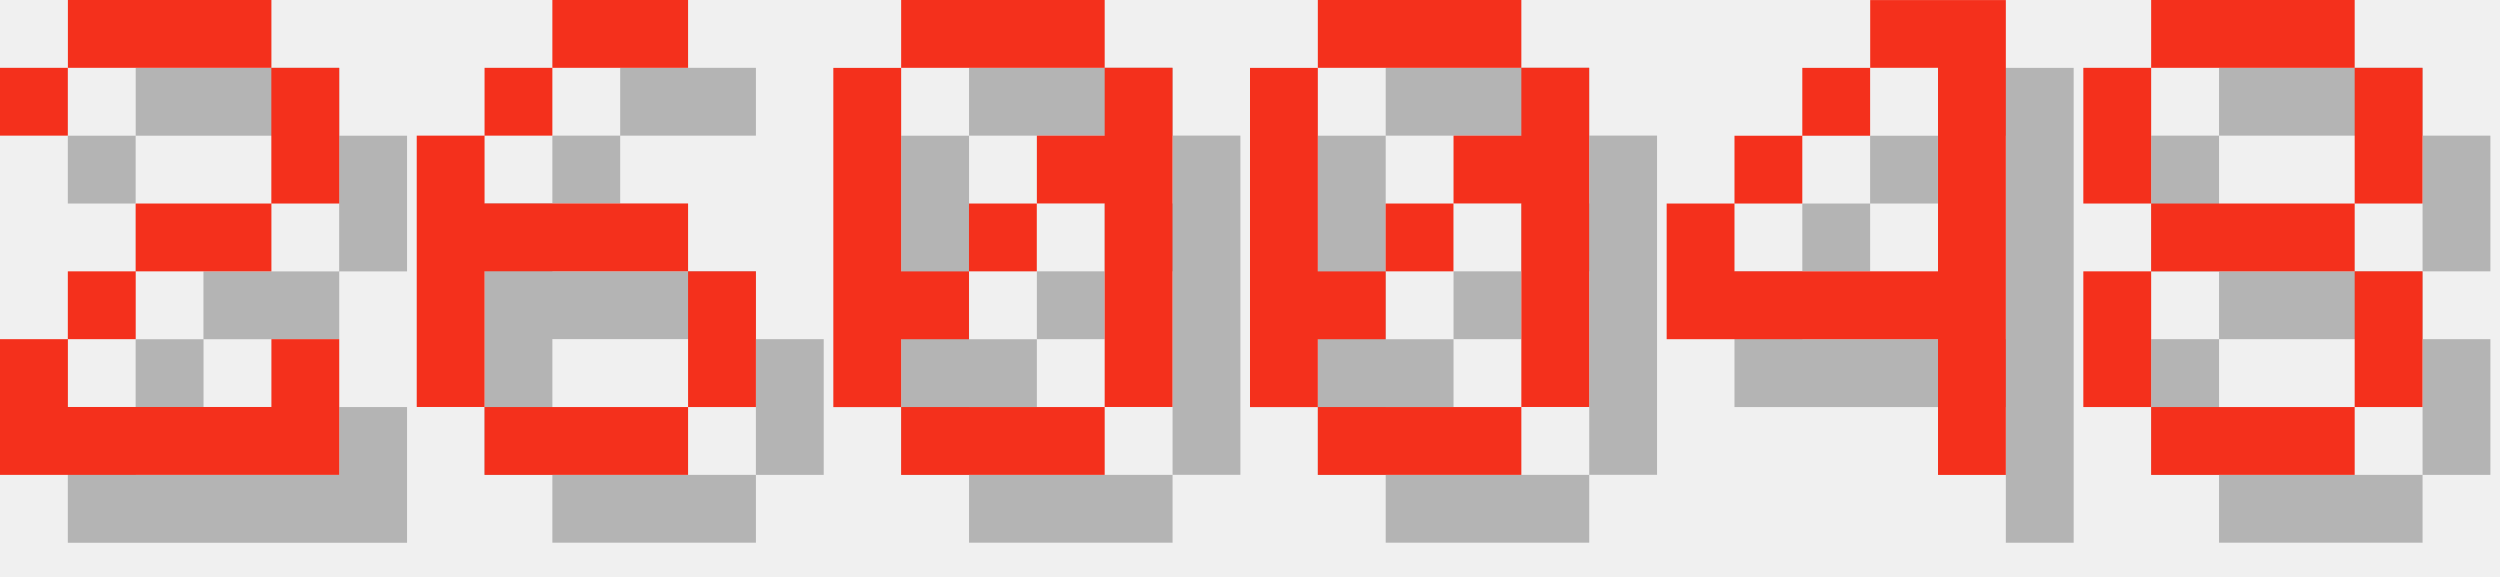
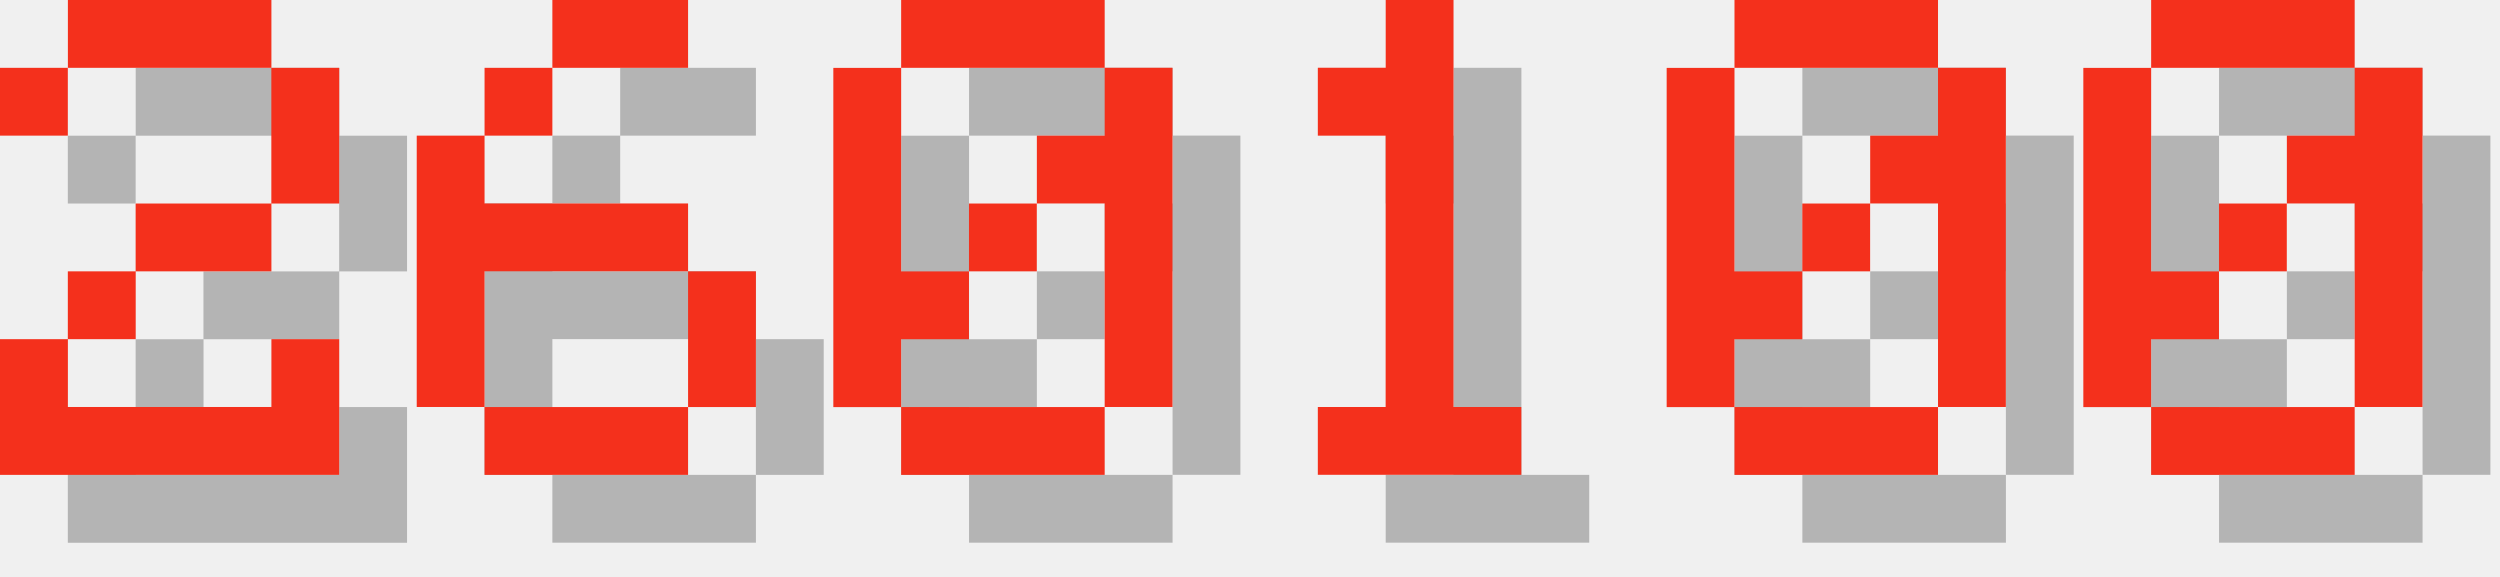
<svg xmlns="http://www.w3.org/2000/svg" version="1.1" width="156.0" height="36">
  <style>
        .text-foreground {
            fill: #F4301C;
        }
        .text-shadow {
            fill: #000000;
            fill-opacity: 0.25;
        }
    </style>
  <g class="digit" id="digit_2" transform="translate(0.0, 0), scale(4)">
    <path id="digit_2_shadow" class="text-shadow" d="m1.058 2.117v1.058h1.058v-1.058h3.175v2.117h-2.117v1.058h-1.058v1.058h-1.058v2.117h5.292v-2.117h-1.058v1.058h-3.175v-1.058h1.058v-1.058h2.117v-1.058h1.058v-2.117h-1.058v-1.058h-3.175v1.058h-1.058z" fill-opacity=".5" style="paint-order:stroke fill markers" />
    <path id="digit_2_fg" class="text-foreground" d="m0 1.058v1.058h1.058v-1.058h3.175v2.117h-2.117v1.058h-1.058v1.058h-1.058v2.117h5.292v-2.117h-1.058v1.058h-3.175v-1.058h1.058v-1.058h2.117v-1.058h1.058v-2.117h-1.058v-1.058h-3.175v1.058h-1.058z" fill="#fff" style="paint-order:stroke fill markers" />
  </g>
  <g class="digit" id="digit_6" transform="translate(26.0, 0), scale(4)">
    <path id="digit_6_shadow" class="text-shadow" d="m3.175 1.058v1.058h2.117v-1.058h-2.117zm0 1.058h-1.058v1.058h1.058v-1.058zm-1.058 1.058h-1.058v4.233h1.058v-2.117h3.175v-1.058h-3.175v-1.058zm3.175 2.117v2.117h1.058v-2.117h-1.058zm0 2.117h-3.175v1.058h3.175v-1.058z" fill-opacity=".5" style="paint-order:stroke fill markers" />
    <path id="digit_6_fg" class="text-foreground" d="m2.117 0v1.058h2.117v-1.058h-2.117zm0 1.058h-1.058v1.058h1.058v-1.058zm-1.058 1.058h-1.058v4.233h1.058v-2.117h3.175v-1.058h-3.175v-1.058zm3.175 2.117v2.117h1.058v-2.117h-1.058zm0 2.117h-3.175v1.058h3.175v-1.058z" fill="#fff" style="paint-order:stroke fill markers" />
  </g>
  <g class="digit" id="digit_0" transform="translate(52.0, 0), scale(4)">
    <path id="digit_0_shadow" class="text-shadow" d="m2.117 1.058v1.058h3.175v-1.058h-3.175zm3.175 1.058v1.058h-1.058v1.058h1.058v3.175h1.058v-5.292h-1.058zm0 5.292h-3.175v1.058h3.175v-1.058zm-3.175 0v-1.058h1.058v-1.058h-1.058v-3.175h-1.058v5.292h1.058zm1.058-2.117h1.058v-1.058h-1.058v1.058z" fill-opacity=".5" style="paint-order:stroke fill markers" />
    <path id="digit_0_fg" class="text-foreground" d="m1.058 0v1.058h3.175v-1.058h-3.175zm3.175 1.058v1.058h-1.058v1.058h1.058v3.175h1.058v-5.292h-1.058zm0 5.292h-3.175v1.058h3.175v-1.058zm-3.175 0v-1.058h1.058v-1.058h-1.058v-3.175h-1.058v5.292h1.058zm1.058-2.117h1.058v-1.058h-1.058v1.058z" fill="#fff" style="paint-order:stroke fill markers" />
  </g>
-   <g class="digit" id="digit_0" transform="translate(78.0, 0), scale(4)">
+   <g class="digit" id="digit_1" transform="translate(78.0, 0), scale(4)">
+     <path id="digit_1_shadow" class="text-shadow" d="m2.117 2.117v1.058h1.058v4.233h-1.058v1.058h3.175v-1.058h-1.058v-6.35h-1.058v1.058h-1.058z" fill-opacity=".5" style="paint-order:stroke fill markers" />
+     <path id="digit_1_fg" class="text-foreground" d="m1.058 1.058v1.058h1.058v4.233h-1.058v1.058h3.175v-1.058h-1.058v-6.35h-1.058v1.058h-1.058z" fill="#fff" style="paint-order:stroke fill markers" />
+   </g>
+   <g class="digit" id="digit_0" transform="translate(104.0, 0), scale(4)">
    <path id="digit_0_shadow" class="text-shadow" d="m2.117 1.058v1.058h3.175v-1.058h-3.175zm3.175 1.058v1.058h-1.058v1.058h1.058v3.175h1.058v-5.292h-1.058zm0 5.292h-3.175v1.058h3.175v-1.058zm-3.175 0v-1.058h1.058v-1.058h-1.058v-3.175h-1.058v5.292h1.058zm1.058-2.117h1.058v-1.058h-1.058v1.058z" fill-opacity=".5" style="paint-order:stroke fill markers" />
    <path id="digit_0_fg" class="text-foreground" d="m1.058 0v1.058h3.175v-1.058h-3.175zm3.175 1.058v1.058h-1.058v1.058h1.058v3.175h1.058v-5.292h-1.058zm0 5.292h-3.175v1.058h3.175v-1.058zm-3.175 0v-1.058h1.058v-1.058h-1.058v-3.175h-1.058v5.292h1.058zm1.058-2.117h1.058v-1.058h-1.058v1.058z" fill="#fff" style="paint-order:stroke fill markers" />
  </g>
-   <g class="digit" id="digit_4" transform="translate(104.0, 0), scale(4)">
-     <path id="digit_4_shadow" class="text-shadow" d="m4.233 1.058v1.058h1.058v3.175h-3.175v-1.058h-1.058v2.117h4.233v2.117h1.058v-7.408h-2.117zm-2.117 3.175h1.058v-1.058h-1.058v1.058zm1.058-1.058h1.058v-1.058h-1.058v1.058z" fill-opacity=".5" style="paint-order:stroke fill markers" />
-     <path id="digit_4_fg" class="text-foreground" d="m3.175 0v1.058h1.058v3.175h-3.175v-1.058h-1.058v2.117h4.233v2.117h1.058v-7.408h-2.117zm-2.117 3.175h1.058v-1.058h-1.058v1.058zm1.058-1.058h1.058v-1.058h-1.058v1.058z" fill="#fff" style="paint-order:stroke fill markers" />
-   </g>
-   <g class="digit" id="digit_8" transform="translate(130.0, 0), scale(4)">
-     <path id="digit_8_shadow" class="text-shadow" d="m2.117 1.058v1.058h3.175v-1.058h-3.175zm3.175 1.058v2.117h1.058v-2.117h-1.058zm0 2.117h-3.175v1.058h3.175v-1.058zm0 1.058v2.117h1.058v-2.117h-1.058zm0 2.117h-3.175v1.058h3.175v-1.058zm-3.175 0v-2.117h-1.058v2.117h1.058zm0-3.175v-2.117h-1.058v2.117h1.058z" fill-opacity=".5" style="paint-order:stroke fill markers" />
-     <path id="digit_8_fg" class="text-foreground" d="m1.058 0v1.058h3.175v-1.058h-3.175zm3.175 1.058v2.117h1.058v-2.117h-1.058zm0 2.117h-3.175v1.058h3.175v-1.058zm0 1.058v2.117h1.058v-2.117h-1.058zm0 2.117h-3.175v1.058h3.175v-1.058zm-3.175 0v-2.117h-1.058v2.117h1.058zm0-3.175v-2.117h-1.058v2.117h1.058z" fill="#fff" style="paint-order:stroke fill markers" />
+   <g class="digit" id="digit_0" transform="translate(130.0, 0), scale(4)">
+     <path id="digit_0_shadow" class="text-shadow" d="m2.117 1.058v1.058h3.175v-1.058h-3.175zm3.175 1.058v1.058h-1.058v1.058h1.058v3.175h1.058v-5.292h-1.058zm0 5.292h-3.175v1.058h3.175v-1.058zm-3.175 0v-1.058h1.058v-1.058h-1.058v-3.175h-1.058v5.292h1.058zm1.058-2.117h1.058v-1.058h-1.058v1.058z" fill-opacity=".5" style="paint-order:stroke fill markers" />
+     <path id="digit_0_fg" class="text-foreground" d="m1.058 0v1.058h3.175v-1.058h-3.175zm3.175 1.058v1.058h-1.058v1.058h1.058v3.175h1.058v-5.292h-1.058zm0 5.292h-3.175v1.058h3.175v-1.058zm-3.175 0v-1.058h1.058v-1.058h-1.058v-3.175h-1.058v5.292h1.058zm1.058-2.117h1.058v-1.058h-1.058v1.058z" fill="#fff" style="paint-order:stroke fill markers" />
  </g>
</svg>
